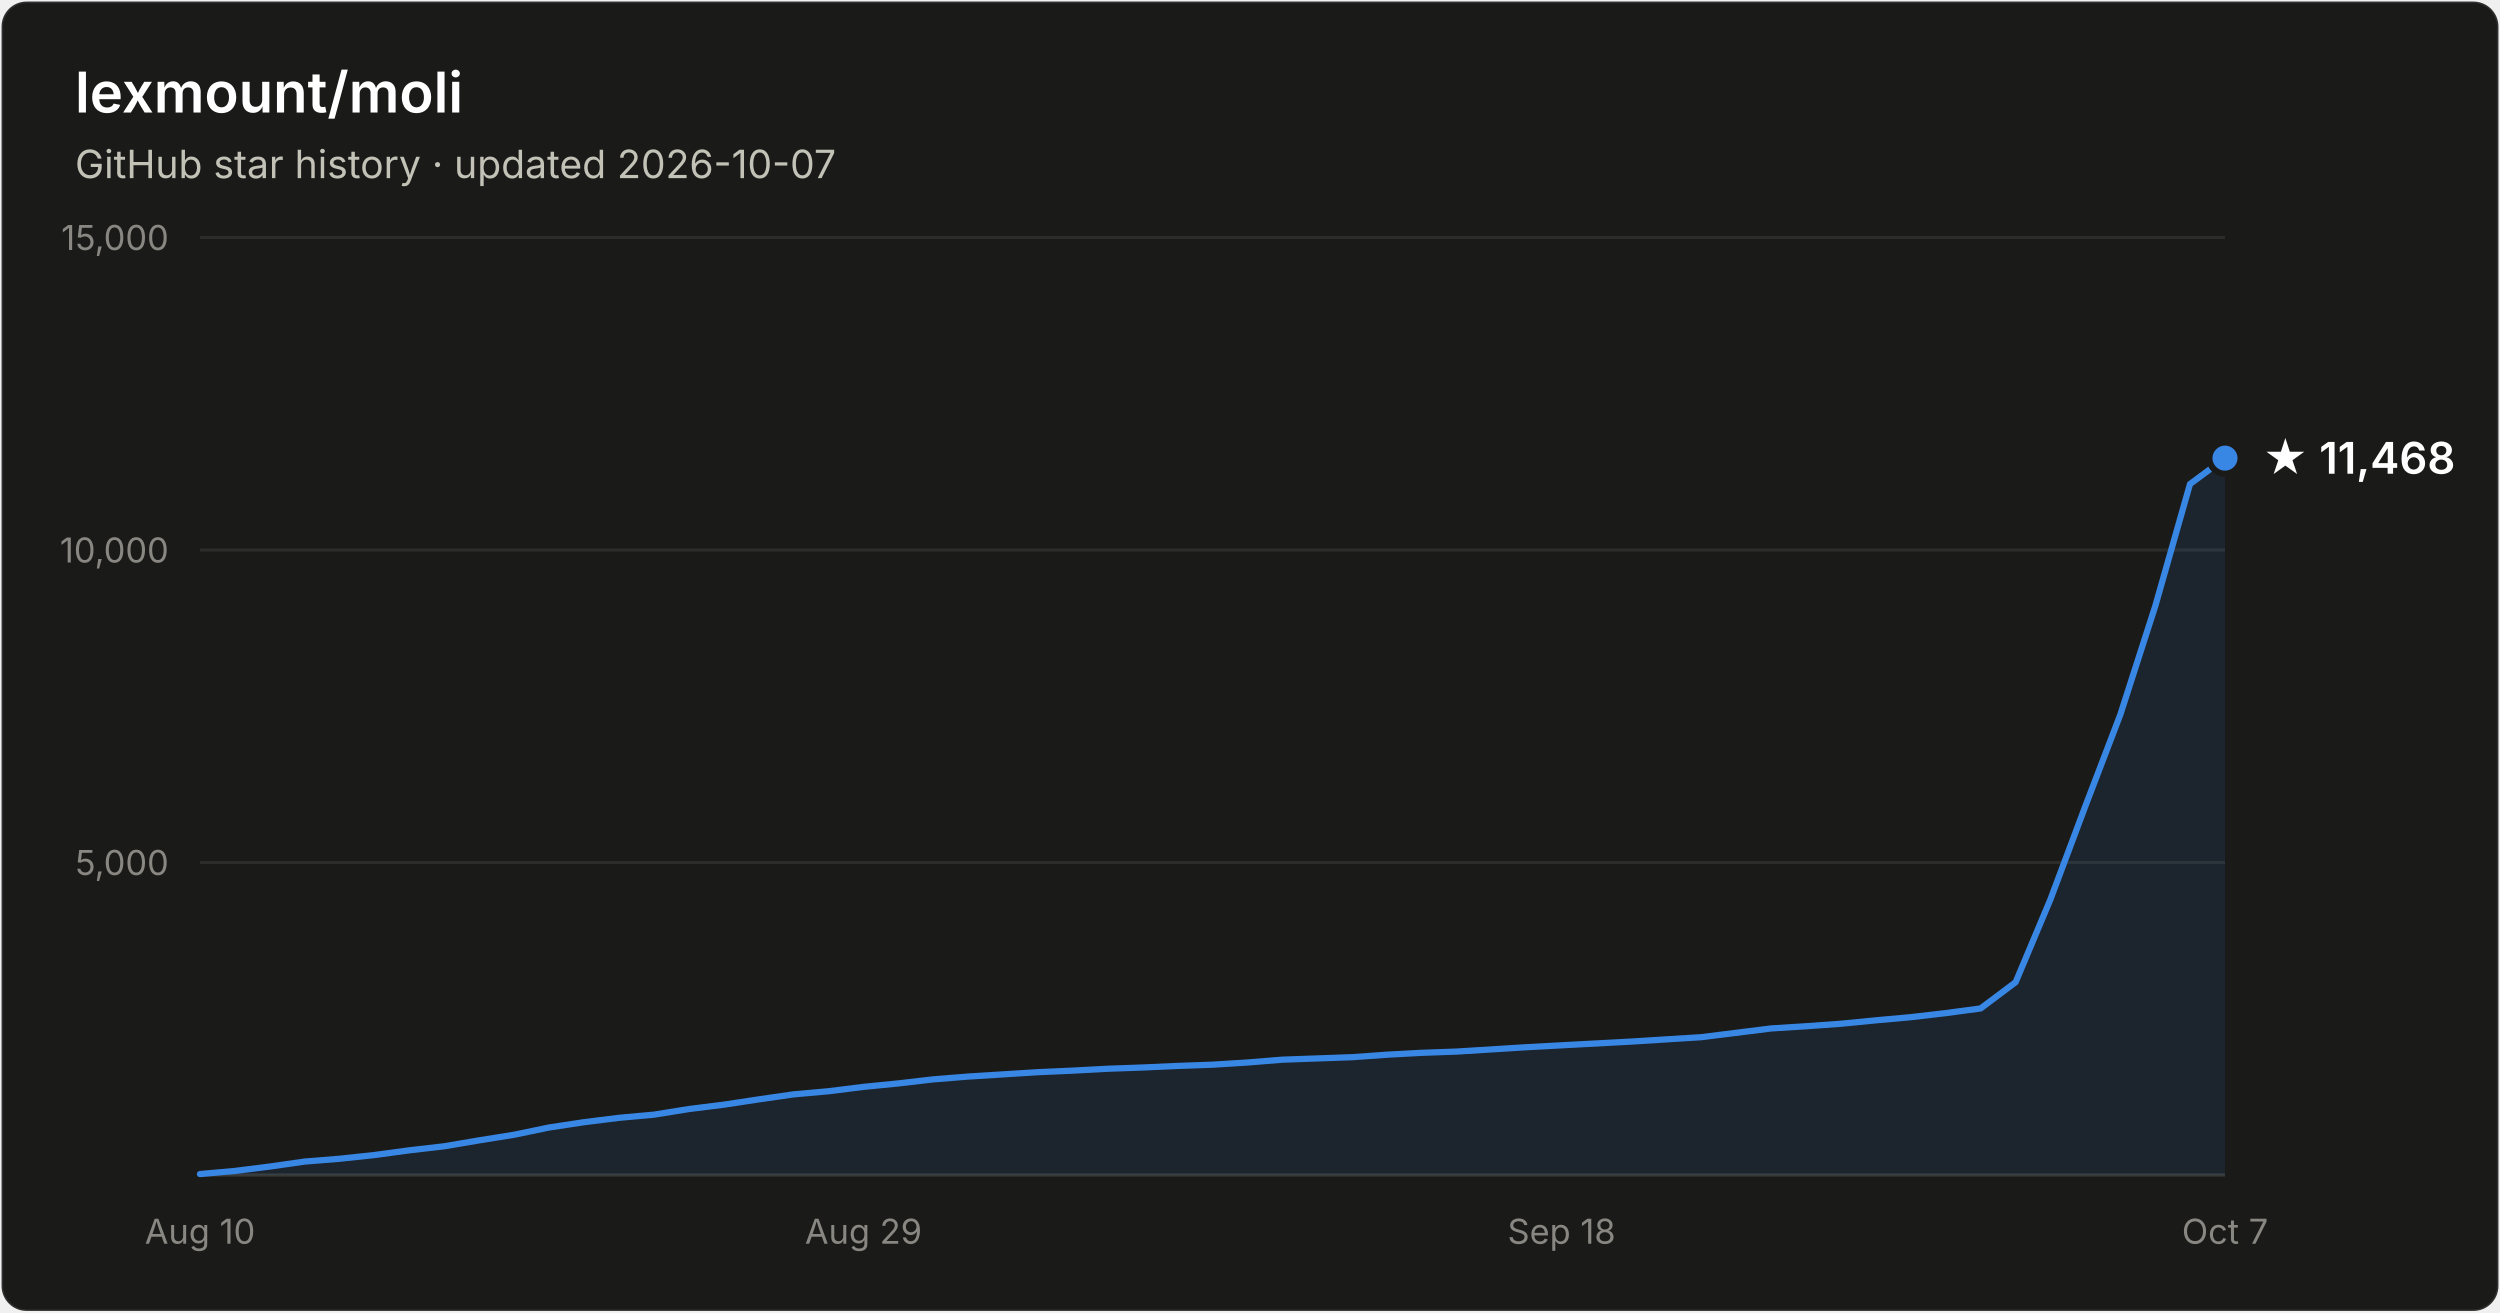
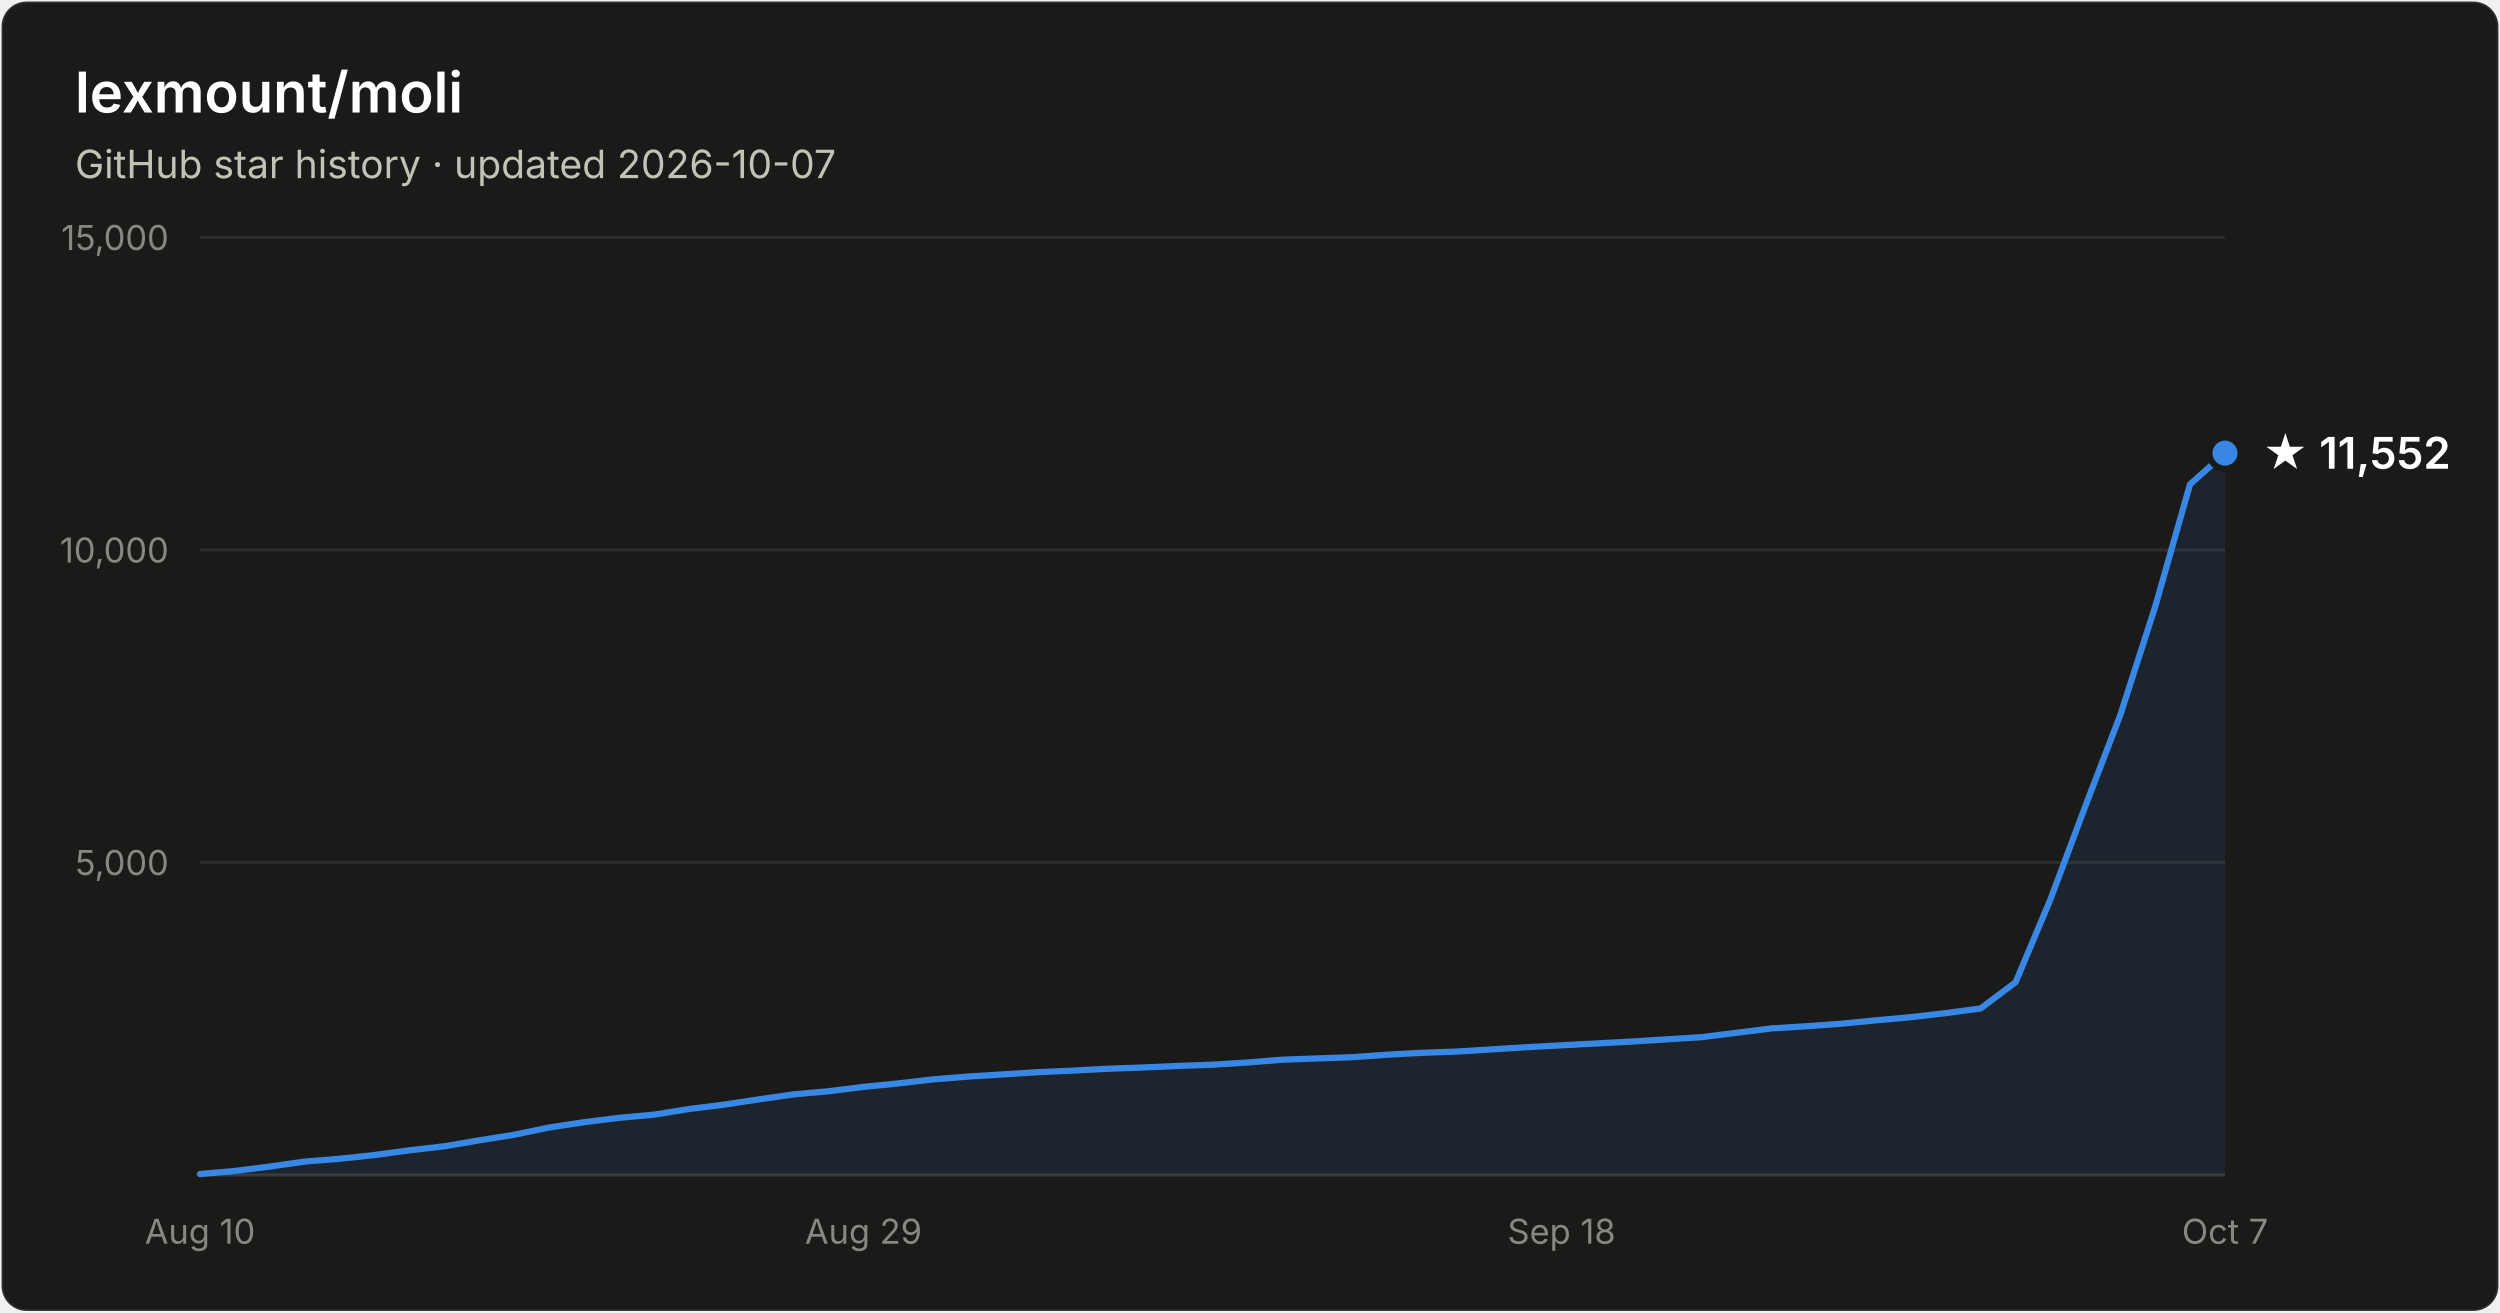
- <svg xmlns="http://www.w3.org/2000/svg" width="800" height="420" viewBox="0 0 800 420" font-family="system-ui, -apple-system, Segoe UI, sans-serif" role="img" aria-label="Star history of lexmount/moli: 11,468 stars as of 2026-10-07">
+ <svg xmlns="http://www.w3.org/2000/svg" width="800" height="420" viewBox="0 0 800 420" font-family="system-ui, -apple-system, Segoe UI, sans-serif" role="img" aria-label="Star history of lexmount/moli: 11,552 stars as of 2026-10-07">
  <rect x="0.5" y="0.5" width="799" height="419" rx="8" fill="#1a1a19" stroke="rgba(255,255,255,0.10)" />
  <text x="24" y="36" fill="#ffffff" font-size="18" font-weight="600">lexmount/moli</text>
  <text x="24" y="57" fill="#c3c2b7" font-size="12.5">GitHub star history · updated 2026-10-07</text>
  <line x1="64" y1="276.0" x2="712" y2="276.0" stroke="#2c2c2a" stroke-width="1" />
  <text x="54" y="280.0" text-anchor="end" fill="#898781" font-size="11" style="font-variant-numeric:tabular-nums">5,000</text>
  <line x1="64" y1="176.0" x2="712" y2="176.0" stroke="#2c2c2a" stroke-width="1" />
  <text x="54" y="180.0" text-anchor="end" fill="#898781" font-size="11" style="font-variant-numeric:tabular-nums">10,000</text>
  <line x1="64" y1="76.0" x2="712" y2="76.0" stroke="#2c2c2a" stroke-width="1" />
  <text x="54" y="80.0" text-anchor="end" fill="#898781" font-size="11" style="font-variant-numeric:tabular-nums">15,000</text>
  <line x1="64" y1="376" x2="712" y2="376" stroke="#383835" stroke-width="1" />
  <text x="64.0" y="398" text-anchor="middle" fill="#898781" font-size="11" style="font-variant-numeric:tabular-nums">Aug 10</text>
  <text x="276.3" y="398" text-anchor="middle" fill="#898781" font-size="11" style="font-variant-numeric:tabular-nums">Aug 29</text>
  <text x="499.7" y="398" text-anchor="middle" fill="#898781" font-size="11" style="font-variant-numeric:tabular-nums">Sep 18</text>
  <text x="712.0" y="398" text-anchor="middle" fill="#898781" font-size="11" style="font-variant-numeric:tabular-nums">Oct 7</text>
-   <path d="M64.0 375.7 L75.2 374.7 L86.3 373.3 L97.5 371.7 L108.7 370.8 L119.9 369.6 L131.0 368.1 L142.2 366.8 L153.4 364.9 L164.6 363.1 L175.7 360.8 L186.9 359.1 L198.1 357.7 L209.2 356.7 L220.4 354.9 L231.6 353.5 L242.8 351.8 L253.9 350.2 L265.1 349.2 L276.3 347.8 L287.4 346.7 L298.6 345.4 L309.8 344.5 L321.0 343.8 L332.1 343.1 L343.3 342.6 L354.5 342.0 L365.7 341.6 L376.8 341.1 L388.0 340.7 L399.2 340.0 L410.3 339.1 L421.5 338.7 L432.7 338.3 L443.9 337.5 L455.0 336.9 L466.2 336.5 L477.4 335.8 L488.6 335.1 L499.7 334.5 L510.9 333.9 L522.1 333.3 L533.2 332.6 L544.4 331.9 L555.6 330.5 L566.8 329.1 L577.9 328.4 L589.1 327.6 L600.3 326.5 L611.4 325.5 L622.6 324.2 L633.8 322.7 L645.0 314.3 L656.1 287.9 L667.3 258.0 L678.5 228.7 L689.7 193.9 L700.8 154.9 L712.0 146.6 L712.0 376 L64.0 376 Z" fill="#3987e5" fill-opacity="0.1" />
-   <path d="M64.0 375.7 L75.2 374.7 L86.3 373.3 L97.5 371.7 L108.7 370.8 L119.9 369.6 L131.0 368.1 L142.2 366.8 L153.4 364.9 L164.6 363.1 L175.7 360.8 L186.9 359.1 L198.1 357.7 L209.2 356.7 L220.4 354.9 L231.6 353.5 L242.8 351.8 L253.9 350.2 L265.1 349.2 L276.3 347.8 L287.4 346.7 L298.6 345.4 L309.8 344.5 L321.0 343.8 L332.1 343.1 L343.3 342.6 L354.5 342.0 L365.7 341.6 L376.8 341.1 L388.0 340.7 L399.2 340.0 L410.3 339.1 L421.5 338.7 L432.7 338.3 L443.9 337.5 L455.0 336.9 L466.2 336.5 L477.4 335.8 L488.6 335.1 L499.7 334.5 L510.9 333.9 L522.1 333.3 L533.2 332.6 L544.4 331.9 L555.6 330.5 L566.8 329.1 L577.9 328.4 L589.1 327.6 L600.3 326.5 L611.4 325.5 L622.6 324.2 L633.8 322.7 L645.0 314.3 L656.1 287.9 L667.3 258.0 L678.5 228.7 L689.7 193.9 L700.8 154.9 L712.0 146.6" fill="none" stroke="#3987e5" stroke-width="2" stroke-linejoin="round" stroke-linecap="round" />
-   <circle cx="712.0" cy="146.6" r="5" fill="#3987e5" stroke="#1a1a19" stroke-width="2" />
-   <text x="724.0" y="151.6" fill="#ffffff" font-size="14" font-weight="600">★ 11,468</text>
+   <path d="M64.0 375.7 L75.2 374.7 L86.3 373.3 L97.5 371.7 L108.7 370.8 L119.9 369.6 L131.0 368.1 L142.2 366.8 L153.4 364.9 L164.6 363.1 L175.7 360.8 L186.9 359.1 L198.1 357.7 L209.2 356.7 L220.4 354.9 L231.6 353.5 L242.8 351.8 L253.9 350.2 L265.1 349.2 L276.3 347.8 L287.4 346.7 L298.6 345.4 L309.8 344.5 L321.0 343.8 L332.1 343.1 L343.3 342.6 L354.5 342.0 L365.7 341.6 L376.8 341.1 L388.0 340.7 L399.2 340.0 L410.3 339.1 L421.5 338.7 L432.7 338.3 L443.9 337.5 L455.0 336.9 L466.2 336.5 L477.4 335.8 L488.6 335.1 L499.7 334.5 L510.9 333.9 L522.1 333.3 L533.2 332.6 L544.4 331.9 L555.6 330.5 L566.8 329.1 L577.9 328.4 L589.1 327.6 L600.3 326.5 L611.4 325.5 L622.6 324.2 L633.8 322.7 L645.0 314.3 L656.1 287.9 L667.3 258.0 L678.5 228.8 L689.7 194.0 L700.8 155.0 L712.0 145.0 L712.0 376 L64.0 376 Z" fill="#3987e5" fill-opacity="0.1" />
+   <path d="M64.0 375.7 L75.2 374.7 L86.3 373.3 L97.5 371.7 L108.7 370.8 L119.9 369.6 L131.0 368.1 L142.2 366.8 L153.4 364.9 L164.6 363.1 L175.7 360.8 L186.9 359.1 L198.1 357.7 L209.2 356.7 L220.4 354.9 L231.6 353.5 L242.8 351.8 L253.9 350.2 L265.1 349.2 L276.3 347.8 L287.4 346.7 L298.6 345.4 L309.8 344.5 L321.0 343.8 L332.1 343.1 L343.3 342.6 L354.5 342.0 L365.7 341.6 L376.8 341.1 L388.0 340.7 L399.2 340.0 L410.3 339.1 L421.5 338.7 L432.7 338.3 L443.9 337.5 L455.0 336.9 L466.2 336.5 L477.4 335.8 L488.6 335.1 L499.7 334.5 L510.9 333.9 L522.1 333.3 L533.2 332.6 L544.4 331.9 L555.6 330.5 L566.8 329.1 L577.9 328.4 L589.1 327.6 L600.3 326.5 L611.4 325.5 L622.6 324.2 L633.8 322.7 L645.0 314.3 L656.1 287.9 L667.3 258.0 L678.5 228.8 L689.7 194.0 L700.8 155.0 L712.0 145.0" fill="none" stroke="#3987e5" stroke-width="2" stroke-linejoin="round" stroke-linecap="round" />
+   <circle cx="712.0" cy="145.0" r="5" fill="#3987e5" stroke="#1a1a19" stroke-width="2" />
+   <text x="724.0" y="150.0" fill="#ffffff" font-size="14" font-weight="600">★ 11,552</text>
</svg>
